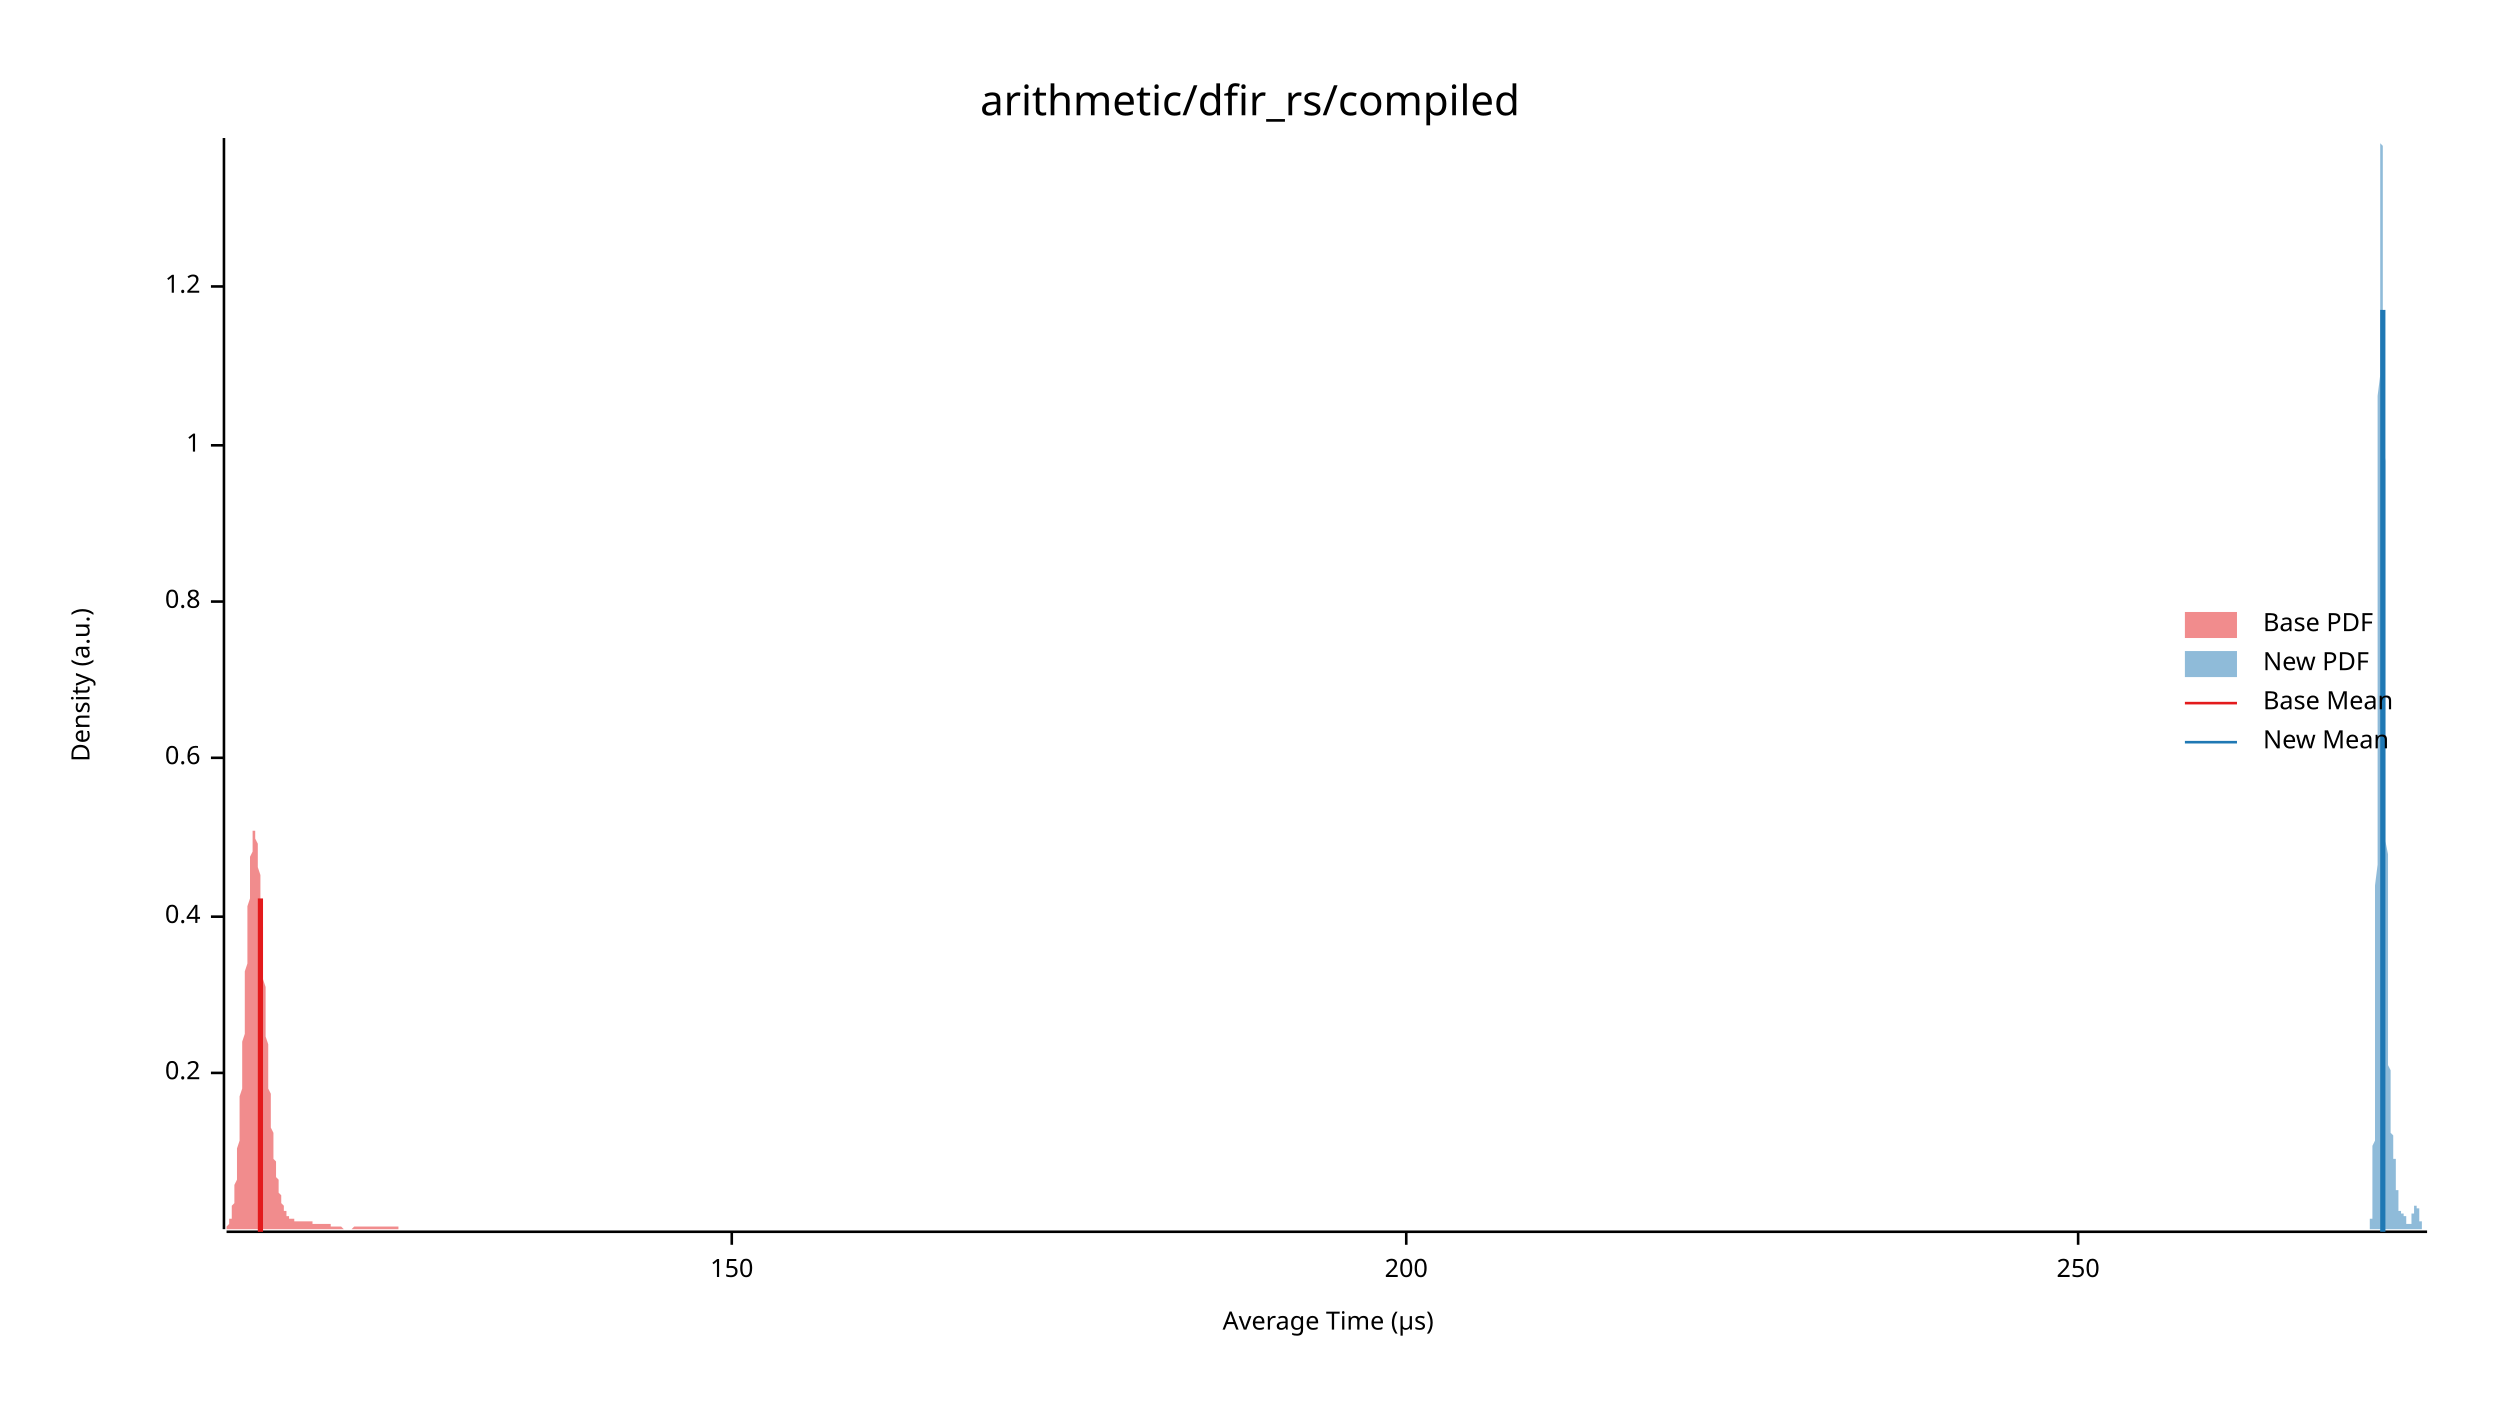
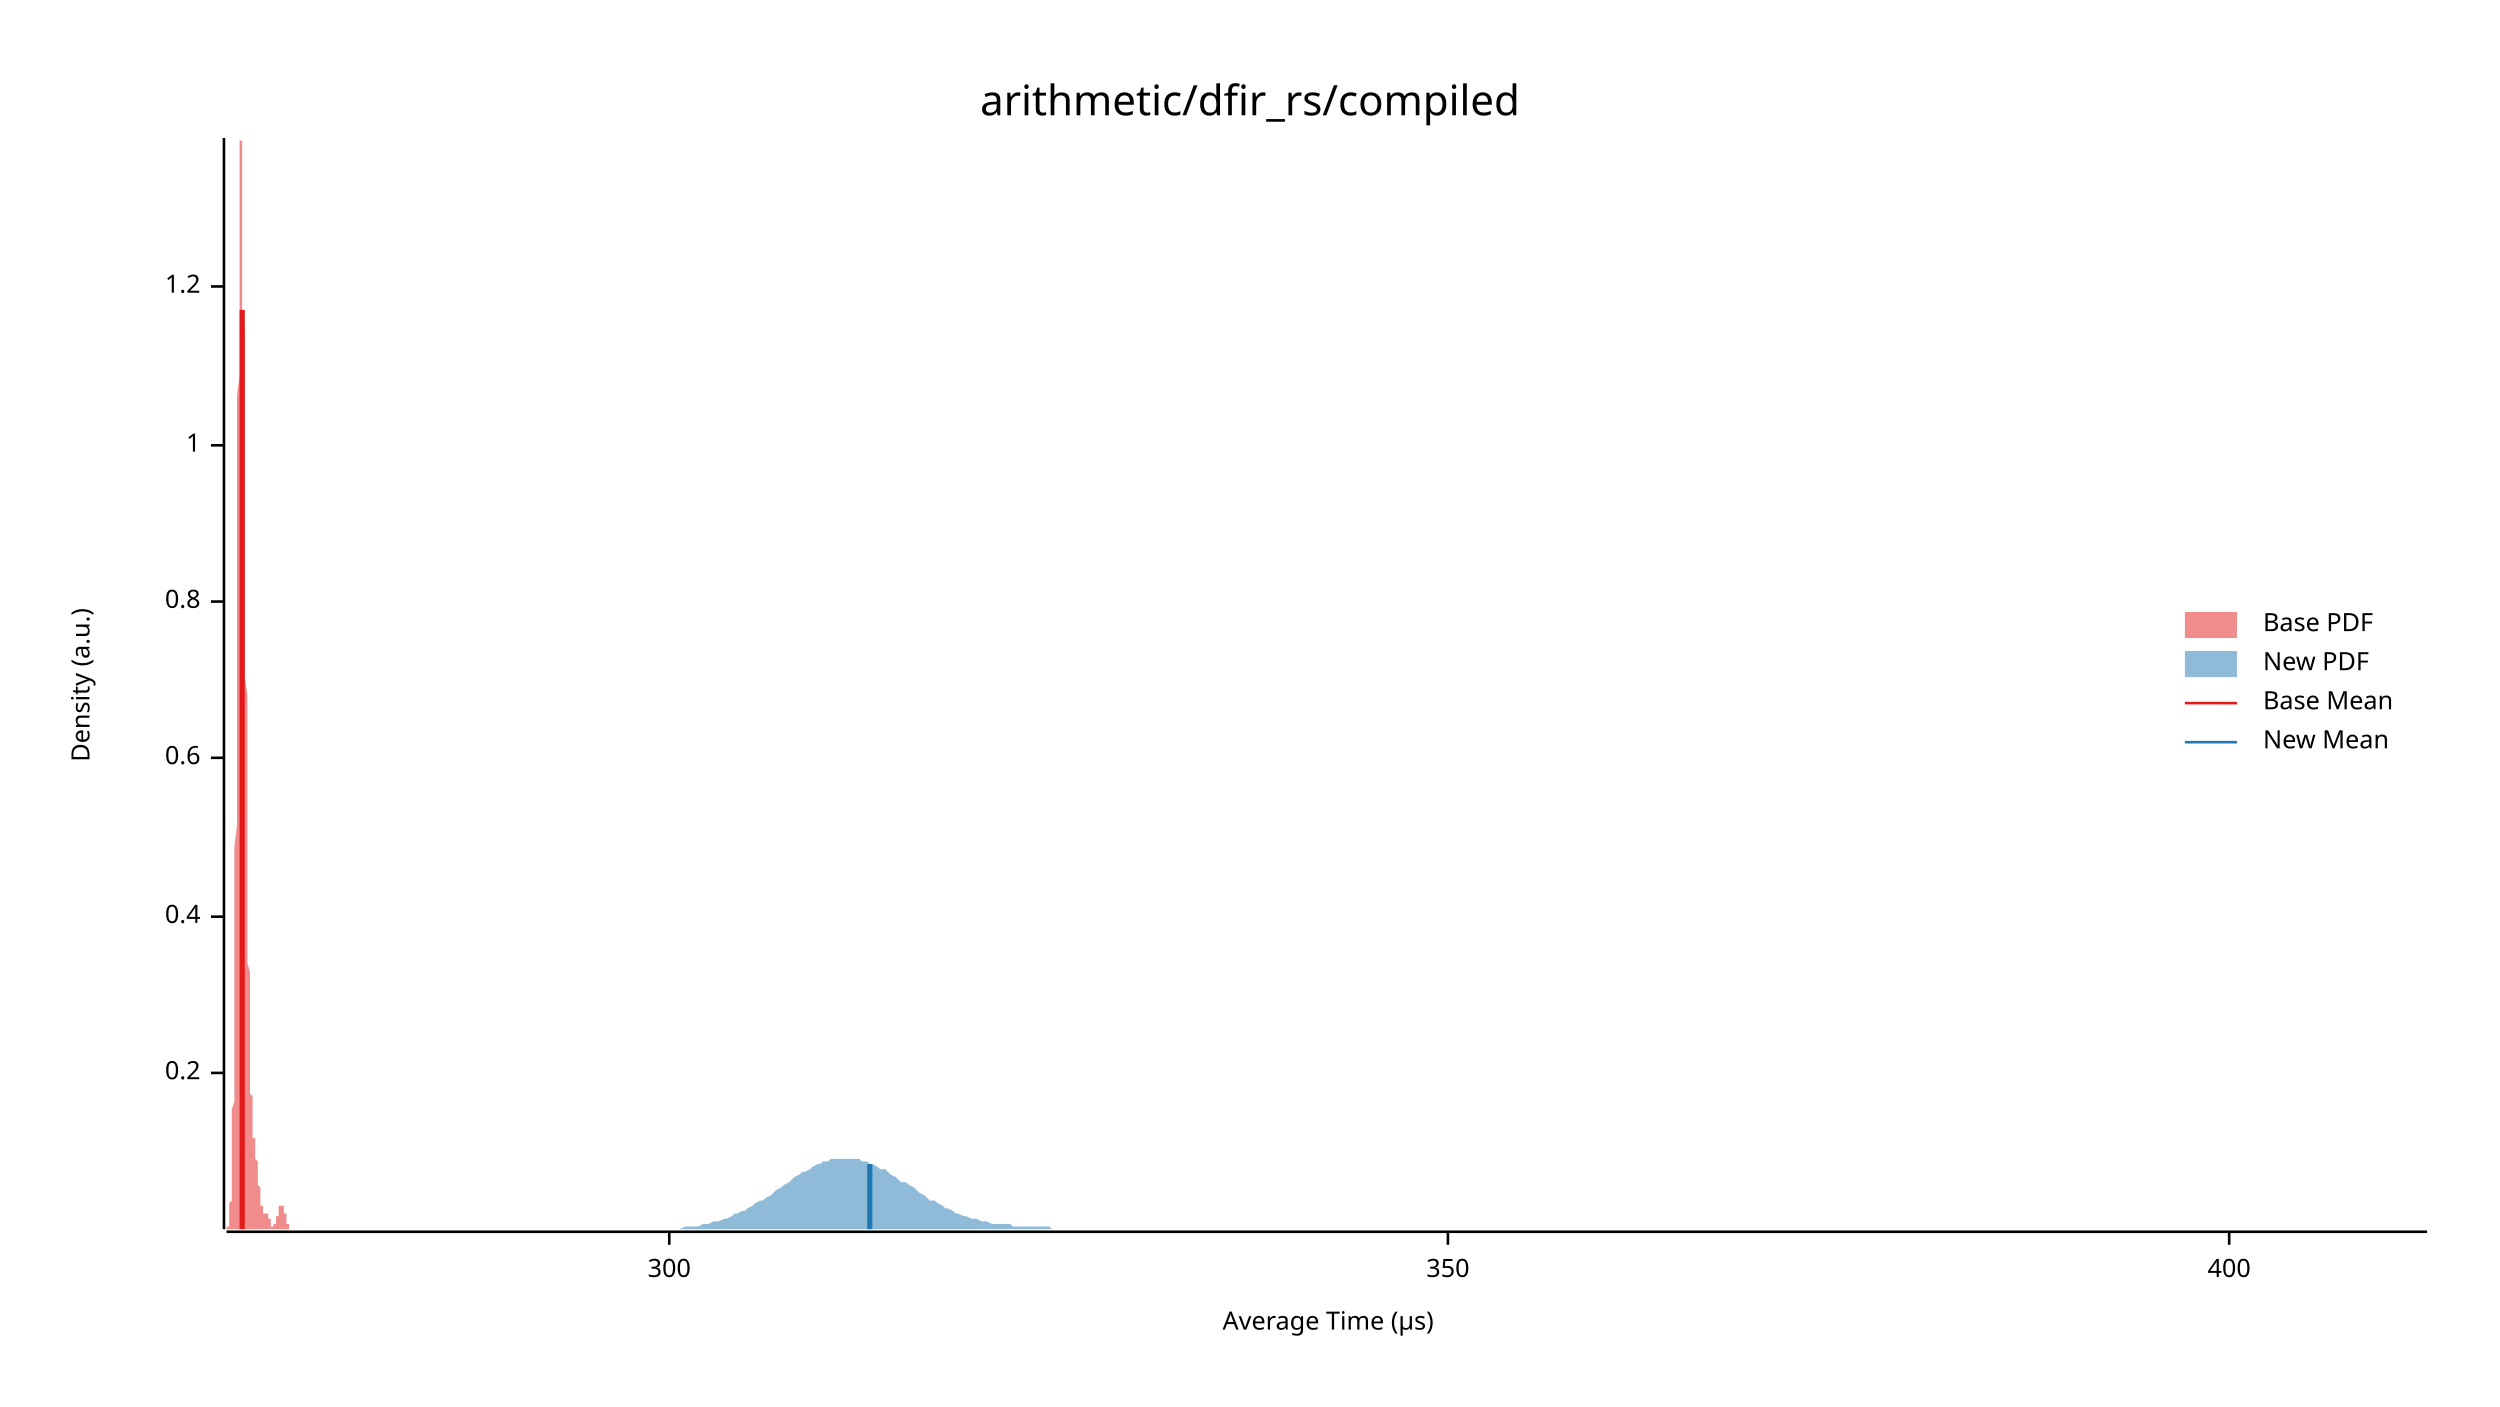
<svg xmlns="http://www.w3.org/2000/svg" width="960" height="540" viewBox="0 0 960 540">
  <text x="480" y="32" dy="0.76em" text-anchor="middle" font-family="sans-serif" font-size="16.129" opacity="1" fill="#000000">
arithmetic/dfir_rs/compiled
</text>
  <text x="27" y="263" dy="0.76em" text-anchor="middle" font-family="sans-serif" font-size="9.677" opacity="1" fill="#000000" transform="rotate(270, 27, 263)">
Density (a.u.)
</text>
  <text x="510" y="513" dy="-0.5ex" text-anchor="middle" font-family="sans-serif" font-size="9.677" opacity="1" fill="#000000">
Average Time (µs)
</text>
  <polyline fill="none" opacity="1" stroke="#000000" stroke-width="1" points="86,53 86,472 " />
  <text x="77" y="412" dy="0.5ex" text-anchor="end" font-family="sans-serif" font-size="9.677" opacity="1" fill="#000000">
0.2
</text>
  <polyline fill="none" opacity="1" stroke="#000000" stroke-width="1" points="81,412 86,412 " />
  <text x="77" y="352" dy="0.5ex" text-anchor="end" font-family="sans-serif" font-size="9.677" opacity="1" fill="#000000">
0.4
</text>
  <polyline fill="none" opacity="1" stroke="#000000" stroke-width="1" points="81,352 86,352 " />
  <text x="77" y="291" dy="0.5ex" text-anchor="end" font-family="sans-serif" font-size="9.677" opacity="1" fill="#000000">
0.6
</text>
  <polyline fill="none" opacity="1" stroke="#000000" stroke-width="1" points="81,291 86,291 " />
  <text x="77" y="231" dy="0.5ex" text-anchor="end" font-family="sans-serif" font-size="9.677" opacity="1" fill="#000000">
0.8
</text>
  <polyline fill="none" opacity="1" stroke="#000000" stroke-width="1" points="81,231 86,231 " />
  <text x="77" y="171" dy="0.5ex" text-anchor="end" font-family="sans-serif" font-size="9.677" opacity="1" fill="#000000">
1
</text>
  <polyline fill="none" opacity="1" stroke="#000000" stroke-width="1" points="81,171 86,171 " />
  <text x="77" y="110" dy="0.5ex" text-anchor="end" font-family="sans-serif" font-size="9.677" opacity="1" fill="#000000">
1.2
</text>
  <polyline fill="none" opacity="1" stroke="#000000" stroke-width="1" points="81,110 86,110 " />
  <polyline fill="none" opacity="1" stroke="#000000" stroke-width="1" points="87,473 932,473 " />
-   <text x="281" y="483" dy="0.76em" text-anchor="middle" font-family="sans-serif" font-size="9.677" opacity="1" fill="#000000">
- 150
+   <text x="257" y="483" dy="0.76em" text-anchor="middle" font-family="sans-serif" font-size="9.677" opacity="1" fill="#000000">
+ 300
</text>
-   <polyline fill="none" opacity="1" stroke="#000000" stroke-width="1" points="281,473 281,478 " />
-   <text x="540" y="483" dy="0.76em" text-anchor="middle" font-family="sans-serif" font-size="9.677" opacity="1" fill="#000000">
- 200
+   <polyline fill="none" opacity="1" stroke="#000000" stroke-width="1" points="257,473 257,478 " />
+   <text x="556" y="483" dy="0.76em" text-anchor="middle" font-family="sans-serif" font-size="9.677" opacity="1" fill="#000000">
+ 350
</text>
-   <polyline fill="none" opacity="1" stroke="#000000" stroke-width="1" points="540,473 540,478 " />
-   <text x="798" y="483" dy="0.76em" text-anchor="middle" font-family="sans-serif" font-size="9.677" opacity="1" fill="#000000">
- 250
+   <polyline fill="none" opacity="1" stroke="#000000" stroke-width="1" points="556,473 556,478 " />
+   <text x="856" y="483" dy="0.76em" text-anchor="middle" font-family="sans-serif" font-size="9.677" opacity="1" fill="#000000">
+ 400
</text>
-   <polyline fill="none" opacity="1" stroke="#000000" stroke-width="1" points="798,473 798,478 " />
-   <polygon opacity="0.5" fill="#E31A1C" points="87,472 87,472 87,471 87,471 87,471 87,471 87,471 88,470 88,470 88,470 88,469 88,469 88,469 88,468 89,468 89,467 89,466 89,466 89,465 89,464 89,463 90,462 90,461 90,460 90,459 90,458 90,456 90,455 91,453 91,451 91,449 91,448 91,445 91,443 91,441 92,438 92,436 92,433 92,430 92,427 92,424 92,421 93,418 93,415 93,411 93,408 93,404 93,400 94,397 94,393 94,389 94,385 94,381 94,377 94,373 95,370 95,366 95,362 95,358 95,355 95,351 95,348 96,345 96,341 96,338 96,336 96,333 96,331 96,329 97,327 97,325 97,323 97,322 97,321 97,320 97,319 98,319 98,319 98,319 98,320 98,320 98,321 98,322 99,324 99,325 99,327 99,329 99,331 99,333 100,336 100,338 100,341 100,344 100,347 100,350 100,353 101,356 101,359 101,362 101,366 101,369 101,372 101,376 102,379 102,382 102,385 102,389 102,392 102,395 102,398 103,401 103,404 103,407 103,410 103,412 103,415 103,418 104,420 104,422 104,425 104,427 104,429 104,431 104,433 105,435 105,437 105,439 105,440 105,442 105,443 105,445 106,446 106,448 106,449 106,450 106,451 106,452 107,453 107,454 107,455 107,456 107,457 107,458 107,458 108,459 108,460 108,460 108,461 108,461 108,462 108,462 109,463 109,463 109,464 109,464 109,464 109,465 109,465 110,465 110,466 110,466 110,466 110,466 110,467 110,467 111,467 111,467 111,467 111,467 111,468 111,468 111,468 112,468 112,468 112,468 112,468 112,468 112,468 112,468 113,468 113,469 113,469 113,469 113,469 113,469 114,469 114,469 114,469 114,469 114,469 114,469 114,469 115,469 115,469 115,469 115,469 115,469 115,469 115,469 116,469 116,469 116,469 116,469 116,469 116,469 116,469 117,469 117,469 117,469 117,469 117,469 117,469 117,469 118,469 118,469 118,469 118,469 118,469 118,469 118,469 119,469 119,469 119,469 119,469 119,469 119,469 120,469 120,469 120,469 120,470 120,470 120,470 120,470 121,470 121,470 121,470 121,470 121,470 121,470 121,470 122,470 122,470 122,470 122,470 122,470 122,470 122,470 123,470 123,470 123,470 123,470 123,470 123,470 123,470 124,470 124,470 124,470 124,470 124,470 124,470 124,470 125,470 125,470 125,470 125,470 125,470 125,470 125,470 126,470 126,470 126,470 126,470 126,470 126,470 127,470 127,470 127,470 127,470 127,470 127,470 127,471 128,471 128,471 128,471 128,471 128,471 128,471 128,471 129,471 129,471 129,471 129,471 129,471 129,471 129,471 130,471 130,471 130,471 130,471 130,471 130,471 130,471 131,471 131,471 131,471 131,471 131,471 131,471 131,471 132,472 132,472 132,472 132,472 132,472 132,472 133,472 133,472 133,472 133,472 133,472 133,472 133,472 134,472 134,472 134,472 134,472 134,472 134,472 134,472 135,472 135,472 135,472 135,472 135,472 135,472 135,472 136,471 136,471 136,471 136,471 136,471 136,471 136,471 137,471 137,471 137,471 137,471 137,471 137,471 137,471 138,471 138,471 138,471 138,471 138,471 138,471 138,471 139,471 139,471 139,471 139,471 139,471 139,471 140,471 140,471 140,471 140,471 140,471 140,471 140,471 141,471 141,471 141,471 141,471 141,471 141,471 141,471 142,471 142,471 142,471 142,471 142,471 142,471 142,471 143,471 143,471 143,471 143,471 143,471 143,471 143,471 144,471 144,471 144,471 144,471 144,471 144,471 144,471 145,471 145,471 145,471 145,471 145,471 145,471 146,471 146,471 146,471 146,471 146,471 146,471 146,471 147,471 147,471 147,471 147,471 147,471 147,471 147,471 148,471 148,471 148,471 148,471 148,471 148,471 148,471 149,471 149,471 149,471 149,471 149,471 149,471 149,471 150,471 150,471 150,471 150,471 150,471 150,471 150,471 151,471 151,471 151,471 151,471 151,471 151,471 151,471 152,471 152,471 152,471 152,471 152,471 152,471 153,471 153,471 153,471 153,471 153,472 153,472 153,472 154,472 154,472 154,472 154,472 154,472 154,472 154,472 155,472 155,472 155,472 155,472 155,472 155,472 155,472 156,472 156,472 156,472 156,472 156,472 156,472 156,472 157,472 157,472 157,472 157,472 157,472 157,472 157,472 158,472 158,472 158,472 158,472 158,472 158,472 159,472 159,472 159,472 159,472 159,472 159,472 159,472 159,472 87,472 " />
-   <polygon opacity="0.5" fill="#1F78B4" points="909,472 909,472 909,472 909,472 909,472 909,472 909,472 909,472 910,472 910,472 910,472 910,472 910,472 910,472 910,472 910,472 910,471 910,471 910,471 910,471 910,471 910,471 910,470 910,470 910,470 910,470 910,469 910,469 910,469 910,468 911,468 911,467 911,467 911,466 911,465 911,465 911,464 911,463 911,462 911,461 911,460 911,459 911,458 911,457 911,456 911,454 911,452 911,451 911,449 911,447 911,445 911,443 911,440 912,438 912,435 912,433 912,430 912,426 912,423 912,419 912,416 912,412 912,408 912,403 912,399 912,394 912,389 912,383 912,378 912,372 912,366 912,360 912,353 912,347 912,340 913,332 913,325 913,317 913,310 913,302 913,293 913,285 913,277 913,268 913,259 913,250 913,241 913,232 913,223 913,214 913,205 913,196 913,187 913,178 913,169 913,161 913,152 914,144 914,136 914,128 914,120 914,113 914,106 914,100 914,93 914,88 914,82 914,77 914,73 914,68 914,65 914,62 914,59 914,57 914,55 914,54 914,54 914,53 914,54 914,55 915,56 915,58 915,60 915,63 915,66 915,70 915,74 915,79 915,84 915,89 915,94 915,100 915,106 915,112 915,119 915,126 915,133 915,140 915,147 915,155 915,162 915,170 916,177 916,185 916,193 916,200 916,208 916,216 916,223 916,231 916,238 916,245 916,253 916,260 916,267 916,273 916,280 916,287 916,293 916,299 916,305 916,311 916,317 916,323 917,328 917,333 917,338 917,343 917,348 917,353 917,357 917,362 917,366 917,370 917,374 917,377 917,381 917,384 917,387 917,390 917,393 917,396 917,399 917,402 917,404 917,406 917,409 918,411 918,413 918,415 918,416 918,418 918,420 918,421 918,423 918,424 918,425 918,426 918,428 918,429 918,429 918,430 918,431 918,432 918,433 918,433 918,434 918,435 918,435 919,436 919,436 919,437 919,437 919,438 919,438 919,439 919,439 919,439 919,440 919,440 919,441 919,441 919,441 919,442 919,442 919,443 919,443 919,443 919,444 919,444 919,445 920,445 920,446 920,446 920,447 920,447 920,448 920,448 920,449 920,449 920,450 920,450 920,451 920,452 920,452 920,453 920,453 920,454 920,454 920,455 920,455 920,456 920,456 920,457 921,457 921,458 921,458 921,459 921,459 921,460 921,460 921,461 921,461 921,461 921,462 921,462 921,462 921,463 921,463 921,463 921,464 921,464 921,464 921,464 921,464 921,465 922,465 922,465 922,465 922,465 922,465 922,465 922,466 922,466 922,466 922,466 922,466 922,466 922,466 922,466 922,466 922,466 922,466 922,466 922,466 922,466 922,466 922,466 923,466 923,466 923,466 923,466 923,466 923,466 923,466 923,466 923,466 923,466 923,466 923,466 923,466 923,466 923,466 923,466 923,466 923,467 923,467 923,467 923,467 923,467 923,467 924,467 924,467 924,468 924,468 924,468 924,468 924,468 924,468 924,468 924,469 924,469 924,469 924,469 924,469 924,469 924,470 924,470 924,470 924,470 924,470 924,470 924,470 925,470 925,470 925,471 925,471 925,471 925,471 925,471 925,471 925,471 925,471 925,471 925,471 925,471 925,471 925,471 925,471 925,471 925,471 925,471 925,471 925,470 925,470 926,470 926,470 926,470 926,470 926,470 926,470 926,470 926,469 926,469 926,469 926,469 926,469 926,468 926,468 926,468 926,468 926,468 926,467 926,467 926,467 926,467 926,467 926,466 927,466 927,466 927,466 927,466 927,465 927,465 927,465 927,465 927,465 927,464 927,464 927,464 927,464 927,464 927,464 927,463 927,463 927,463 927,463 927,463 927,463 927,463 928,463 928,463 928,463 928,463 928,463 928,463 928,463 928,463 928,463 928,463 928,463 928,463 928,463 928,463 928,463 928,463 928,463 928,463 928,464 928,464 928,464 928,464 929,464 929,464 929,464 929,465 929,465 929,465 929,465 929,465 929,466 929,466 929,466 929,466 929,466 929,467 929,467 929,467 929,467 929,468 929,468 929,468 929,468 929,468 929,469 930,469 930,469 930,469 930,469 930,470 930,470 930,470 930,470 930,470 930,470 930,471 930,471 930,471 930,471 930,471 930,471 930,471 930,471 930,471 930,472 930,472 930,472 931,472 931,472 931,472 931,472 931,472 931,472 931,472 931,472 931,472 931,472 931,472 931,472 931,472 931,472 931,472 931,472 931,472 931,472 931,472 931,472 931,472 931,472 932,472 932,472 909,472 " />
-   <polyline fill="none" opacity="1" stroke="#E31A1C" stroke-width="2" points="100,473 100,345 " />
-   <polyline fill="none" opacity="1" stroke="#1F78B4" stroke-width="2" points="915,473 915,119 " />
+   <polyline fill="none" opacity="1" stroke="#000000" stroke-width="1" points="856,473 856,478 " />
+   <polygon opacity="0.5" fill="#E31A1C" points="87,472 87,472 87,472 87,472 87,472 87,472 87,472 87,472 87,472 87,472 87,472 87,472 87,472 87,472 87,472 87,472 87,471 87,471 87,471 87,471 88,471 88,471 88,470 88,470 88,470 88,470 88,469 88,469 88,469 88,468 88,468 88,467 88,467 88,466 88,465 88,465 88,464 88,463 88,462 89,461 89,460 89,459 89,458 89,457 89,455 89,454 89,452 89,451 89,449 89,447 89,445 89,443 89,440 89,438 89,435 89,433 89,430 89,426 90,423 90,419 90,416 90,412 90,408 90,403 90,399 90,394 90,389 90,383 90,378 90,372 90,366 90,360 90,353 90,347 90,340 90,332 90,325 91,317 91,310 91,302 91,293 91,285 91,277 91,268 91,259 91,250 91,241 91,232 91,223 91,214 91,205 91,196 91,187 91,178 91,169 91,161 91,152 92,144 92,136 92,128 92,120 92,113 92,106 92,100 92,93 92,88 92,82 92,77 92,73 92,68 92,65 92,62 92,59 92,57 92,55 92,54 93,54 93,53 93,54 93,55 93,56 93,58 93,60 93,63 93,66 93,70 93,74 93,79 93,84 93,89 93,94 93,100 93,106 93,112 93,119 94,126 94,133 94,140 94,147 94,155 94,162 94,170 94,177 94,185 94,193 94,200 94,208 94,216 94,223 94,231 94,238 94,245 94,253 94,260 95,267 95,273 95,280 95,287 95,293 95,299 95,305 95,311 95,317 95,323 95,328 95,333 95,338 95,343 95,348 95,353 95,357 95,362 95,366 95,370 96,373 96,377 96,381 96,384 96,387 96,390 96,393 96,396 96,399 96,402 96,404 96,406 96,409 96,411 96,413 96,415 96,416 96,418 96,420 97,421 97,423 97,424 97,425 97,426 97,427 97,429 97,429 97,430 97,431 97,432 97,433 97,433 97,434 97,435 97,435 97,436 97,436 97,437 98,437 98,438 98,438 98,439 98,439 98,439 98,440 98,440 98,441 98,441 98,441 98,442 98,442 98,443 98,443 98,443 98,444 98,444 98,445 98,445 99,446 99,446 99,447 99,447 99,448 99,448 99,449 99,449 99,450 99,450 99,451 99,452 99,452 99,453 99,453 99,454 99,454 99,455 99,455 100,456 100,456 100,457 100,457 100,458 100,458 100,459 100,459 100,460 100,460 100,460 100,461 100,461 100,462 100,462 100,462 100,463 100,463 100,463 101,463 101,464 101,464 101,464 101,464 101,465 101,465 101,465 101,465 101,465 101,465 101,465 101,466 101,466 101,466 101,466 101,466 101,466 101,466 102,466 102,466 102,466 102,466 102,466 102,466 102,466 102,466 102,466 102,466 102,466 102,466 102,466 102,466 102,466 102,466 102,466 102,466 102,466 102,466 103,466 103,466 103,466 103,466 103,466 103,466 103,467 103,467 103,467 103,467 103,467 103,467 103,467 103,467 103,468 103,468 103,468 103,468 103,468 104,468 104,468 104,469 104,469 104,469 104,469 104,469 104,469 104,470 104,470 104,470 104,470 104,470 104,470 104,470 104,470 104,470 104,471 104,471 105,471 105,471 105,471 105,471 105,471 105,471 105,471 105,471 105,471 105,471 105,471 105,471 105,471 105,471 105,471 105,471 105,470 105,470 105,470 106,470 106,470 106,470 106,470 106,470 106,469 106,469 106,469 106,469 106,469 106,469 106,468 106,468 106,468 106,468 106,468 106,467 106,467 106,467 106,467 107,467 107,466 107,466 107,466 107,466 107,466 107,465 107,465 107,465 107,465 107,465 107,464 107,464 107,464 107,464 107,464 107,464 107,463 107,463 108,463 108,463 108,463 108,463 108,463 108,463 108,463 108,463 108,463 108,463 108,463 108,463 108,463 108,463 108,463 108,463 108,463 108,463 108,463 109,463 109,463 109,463 109,463 109,464 109,464 109,464 109,464 109,464 109,464 109,464 109,465 109,465 109,465 109,465 109,465 109,466 109,466 109,466 110,466 110,466 110,467 110,467 110,467 110,467 110,468 110,468 110,468 110,468 110,468 110,469 110,469 110,469 110,469 110,469 110,470 110,470 110,470 110,470 111,470 111,470 111,470 111,471 111,471 111,471 111,471 111,471 111,471 111,471 111,471 111,471 111,472 111,472 111,472 111,472 111,472 111,472 111,472 112,472 112,472 112,472 112,472 112,472 112,472 112,472 112,472 112,472 112,472 112,472 112,472 112,472 112,472 112,472 112,472 112,472 112,472 112,472 87,472 " />
+   <polygon opacity="0.5" fill="#1F78B4" points="246,472 248,472 249,472 250,472 252,472 253,472 254,472 256,472 257,472 259,472 260,472 261,472 263,471 264,471 265,471 267,471 268,471 270,470 271,470 272,470 274,469 275,469 276,469 278,468 279,468 281,467 282,466 283,466 285,465 286,465 287,464 289,463 290,462 292,461 293,461 294,460 296,459 297,458 298,457 300,456 301,455 303,454 304,453 305,452 307,451 308,450 309,450 311,449 312,448 314,447 315,447 316,446 318,446 319,445 320,445 322,445 323,445 325,445 326,445 327,445 329,445 330,445 331,446 333,446 334,447 335,447 337,448 338,449 340,449 341,450 342,451 344,452 345,453 346,454 348,454 349,455 351,456 352,457 353,458 355,459 356,460 357,461 359,461 360,462 362,463 363,464 364,464 366,465 367,466 368,466 370,467 371,467 373,468 374,468 375,468 377,469 378,469 379,469 381,470 382,470 384,470 385,470 386,470 388,470 389,471 390,471 392,471 393,471 395,471 396,471 397,471 399,471 400,471 401,471 403,471 404,472 406,472 407,472 408,472 410,472 411,472 412,472 414,472 415,472 417,472 418,472 419,472 421,472 422,472 423,472 425,472 426,472 427,472 429,472 430,472 432,472 433,472 434,472 436,472 437,472 438,472 440,472 441,472 443,472 444,472 445,472 447,472 448,472 449,472 451,472 452,472 454,472 455,472 456,472 458,472 459,472 460,472 462,472 463,472 465,472 466,472 467,472 469,472 470,472 471,472 473,472 474,472 476,472 477,472 478,472 480,472 481,472 482,472 484,472 485,472 487,472 488,472 489,472 491,472 492,472 493,472 495,472 496,472 498,472 499,472 500,472 502,472 503,472 504,472 506,472 507,472 509,472 510,472 511,472 513,472 514,472 515,472 517,472 518,472 520,472 521,472 522,472 524,472 525,472 526,472 528,472 529,472 530,472 532,472 533,472 535,472 536,472 537,472 539,472 540,472 541,472 543,472 544,472 546,472 547,472 548,472 550,472 551,472 552,472 554,472 555,472 557,472 558,472 559,472 561,472 562,472 563,472 565,472 566,472 568,472 569,472 570,472 572,472 573,472 574,472 576,472 577,472 579,472 580,472 581,472 583,472 584,472 585,472 587,472 588,472 590,472 591,472 592,472 594,472 595,472 596,472 598,472 599,472 601,472 602,472 603,472 605,472 606,472 607,472 609,472 610,472 612,472 613,472 614,472 616,472 617,472 618,472 620,472 621,472 623,472 624,472 625,472 627,472 628,472 629,472 631,472 632,472 633,472 635,472 636,472 638,472 639,472 640,472 642,472 643,472 644,472 646,472 647,472 649,472 650,472 651,472 653,472 654,472 655,472 657,472 658,472 660,472 661,472 662,472 664,472 665,472 666,472 668,472 669,472 671,472 672,472 673,472 675,472 676,472 677,472 679,472 680,472 682,472 683,472 684,472 686,472 687,472 688,472 690,472 691,472 693,472 694,472 695,472 697,472 698,472 699,472 701,472 702,472 704,472 705,472 706,472 708,472 709,472 710,472 712,472 713,472 715,472 716,472 717,472 719,472 720,472 721,472 723,472 724,472 726,472 727,472 728,472 730,472 731,472 732,472 734,472 735,472 736,472 738,472 739,472 741,472 742,472 743,472 745,472 746,472 747,472 749,472 750,472 752,472 753,472 754,472 756,472 757,472 758,472 760,472 761,472 763,472 764,472 765,472 767,472 768,472 769,472 771,472 772,472 774,472 775,472 776,472 778,472 779,472 780,472 782,472 783,472 785,472 786,472 787,472 789,472 790,472 791,472 793,472 794,472 796,472 797,472 798,472 800,472 801,472 802,472 804,472 805,472 807,472 808,472 809,472 811,472 812,472 813,472 815,472 816,472 818,472 819,472 820,472 822,472 823,472 824,472 826,472 827,472 829,472 830,472 831,472 833,472 834,472 835,472 837,472 838,472 839,472 841,472 842,472 844,472 845,472 846,472 848,472 849,472 850,472 852,472 853,472 855,472 856,472 857,472 859,472 860,472 861,472 863,472 864,472 866,472 867,472 868,472 870,472 871,472 872,472 874,472 875,472 877,472 878,472 879,472 881,472 882,472 883,472 885,472 886,472 888,472 889,472 890,472 892,472 893,472 894,472 896,472 897,472 899,472 900,472 901,472 903,472 904,472 905,472 907,472 908,472 910,472 911,472 912,472 914,472 915,472 916,472 918,472 919,472 921,472 922,472 923,472 925,472 926,472 927,472 929,472 930,472 932,472 932,472 246,472 " />
+   <polyline fill="none" opacity="1" stroke="#E31A1C" stroke-width="2" points="93,472 93,119 " />
+   <polyline fill="none" opacity="1" stroke="#1F78B4" stroke-width="2" points="334,472 334,447 " />
  <text x="869" y="235" dy="0.76em" text-anchor="start" font-family="sans-serif" font-size="9.677" opacity="1" fill="#000000">
Base PDF
</text>
  <text x="869" y="250" dy="0.76em" text-anchor="start" font-family="sans-serif" font-size="9.677" opacity="1" fill="#000000">
New PDF
</text>
  <text x="869" y="265" dy="0.76em" text-anchor="start" font-family="sans-serif" font-size="9.677" opacity="1" fill="#000000">
Base Mean
</text>
  <text x="869" y="280" dy="0.76em" text-anchor="start" font-family="sans-serif" font-size="9.677" opacity="1" fill="#000000">
New Mean
</text>
  <rect x="839" y="235" width="20" height="10" opacity="0.5" fill="#E31A1C" stroke="none" />
  <rect x="839" y="250" width="20" height="10" opacity="0.5" fill="#1F78B4" stroke="none" />
  <polyline fill="none" opacity="1" stroke="#E31A1C" stroke-width="1" points="839,270 859,270 " />
  <polyline fill="none" opacity="1" stroke="#1F78B4" stroke-width="1" points="839,285 859,285 " />
</svg>
